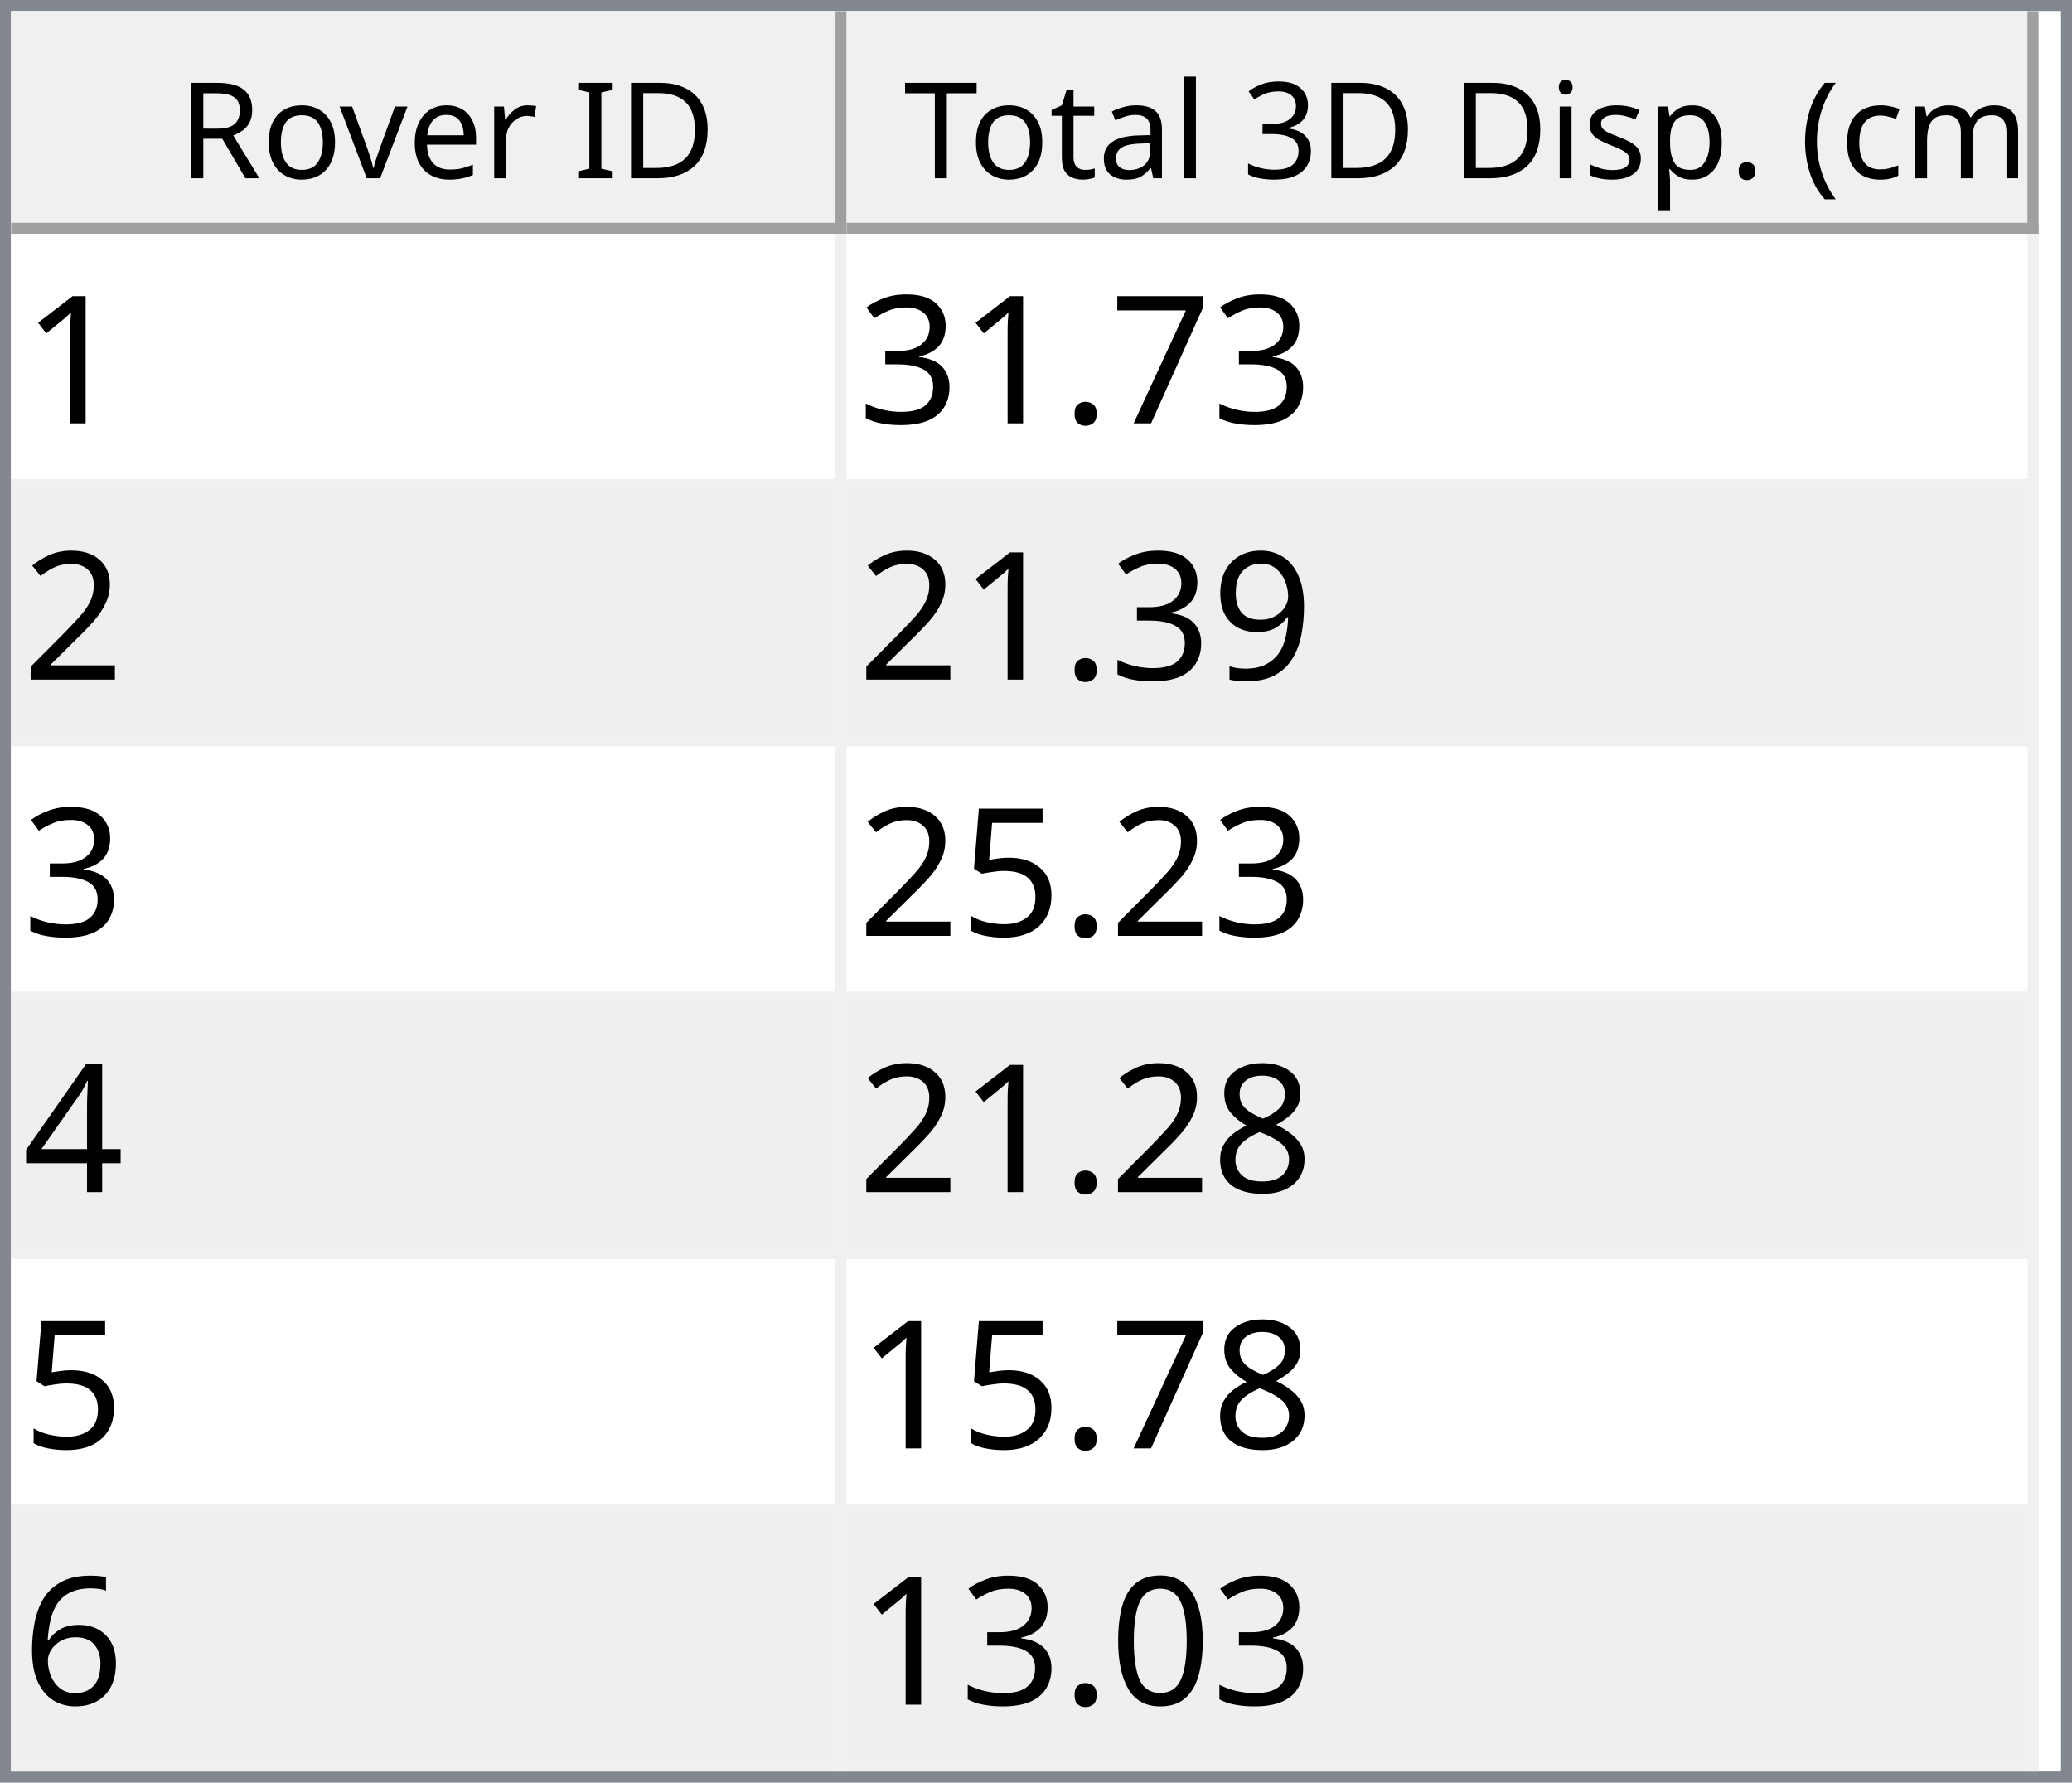
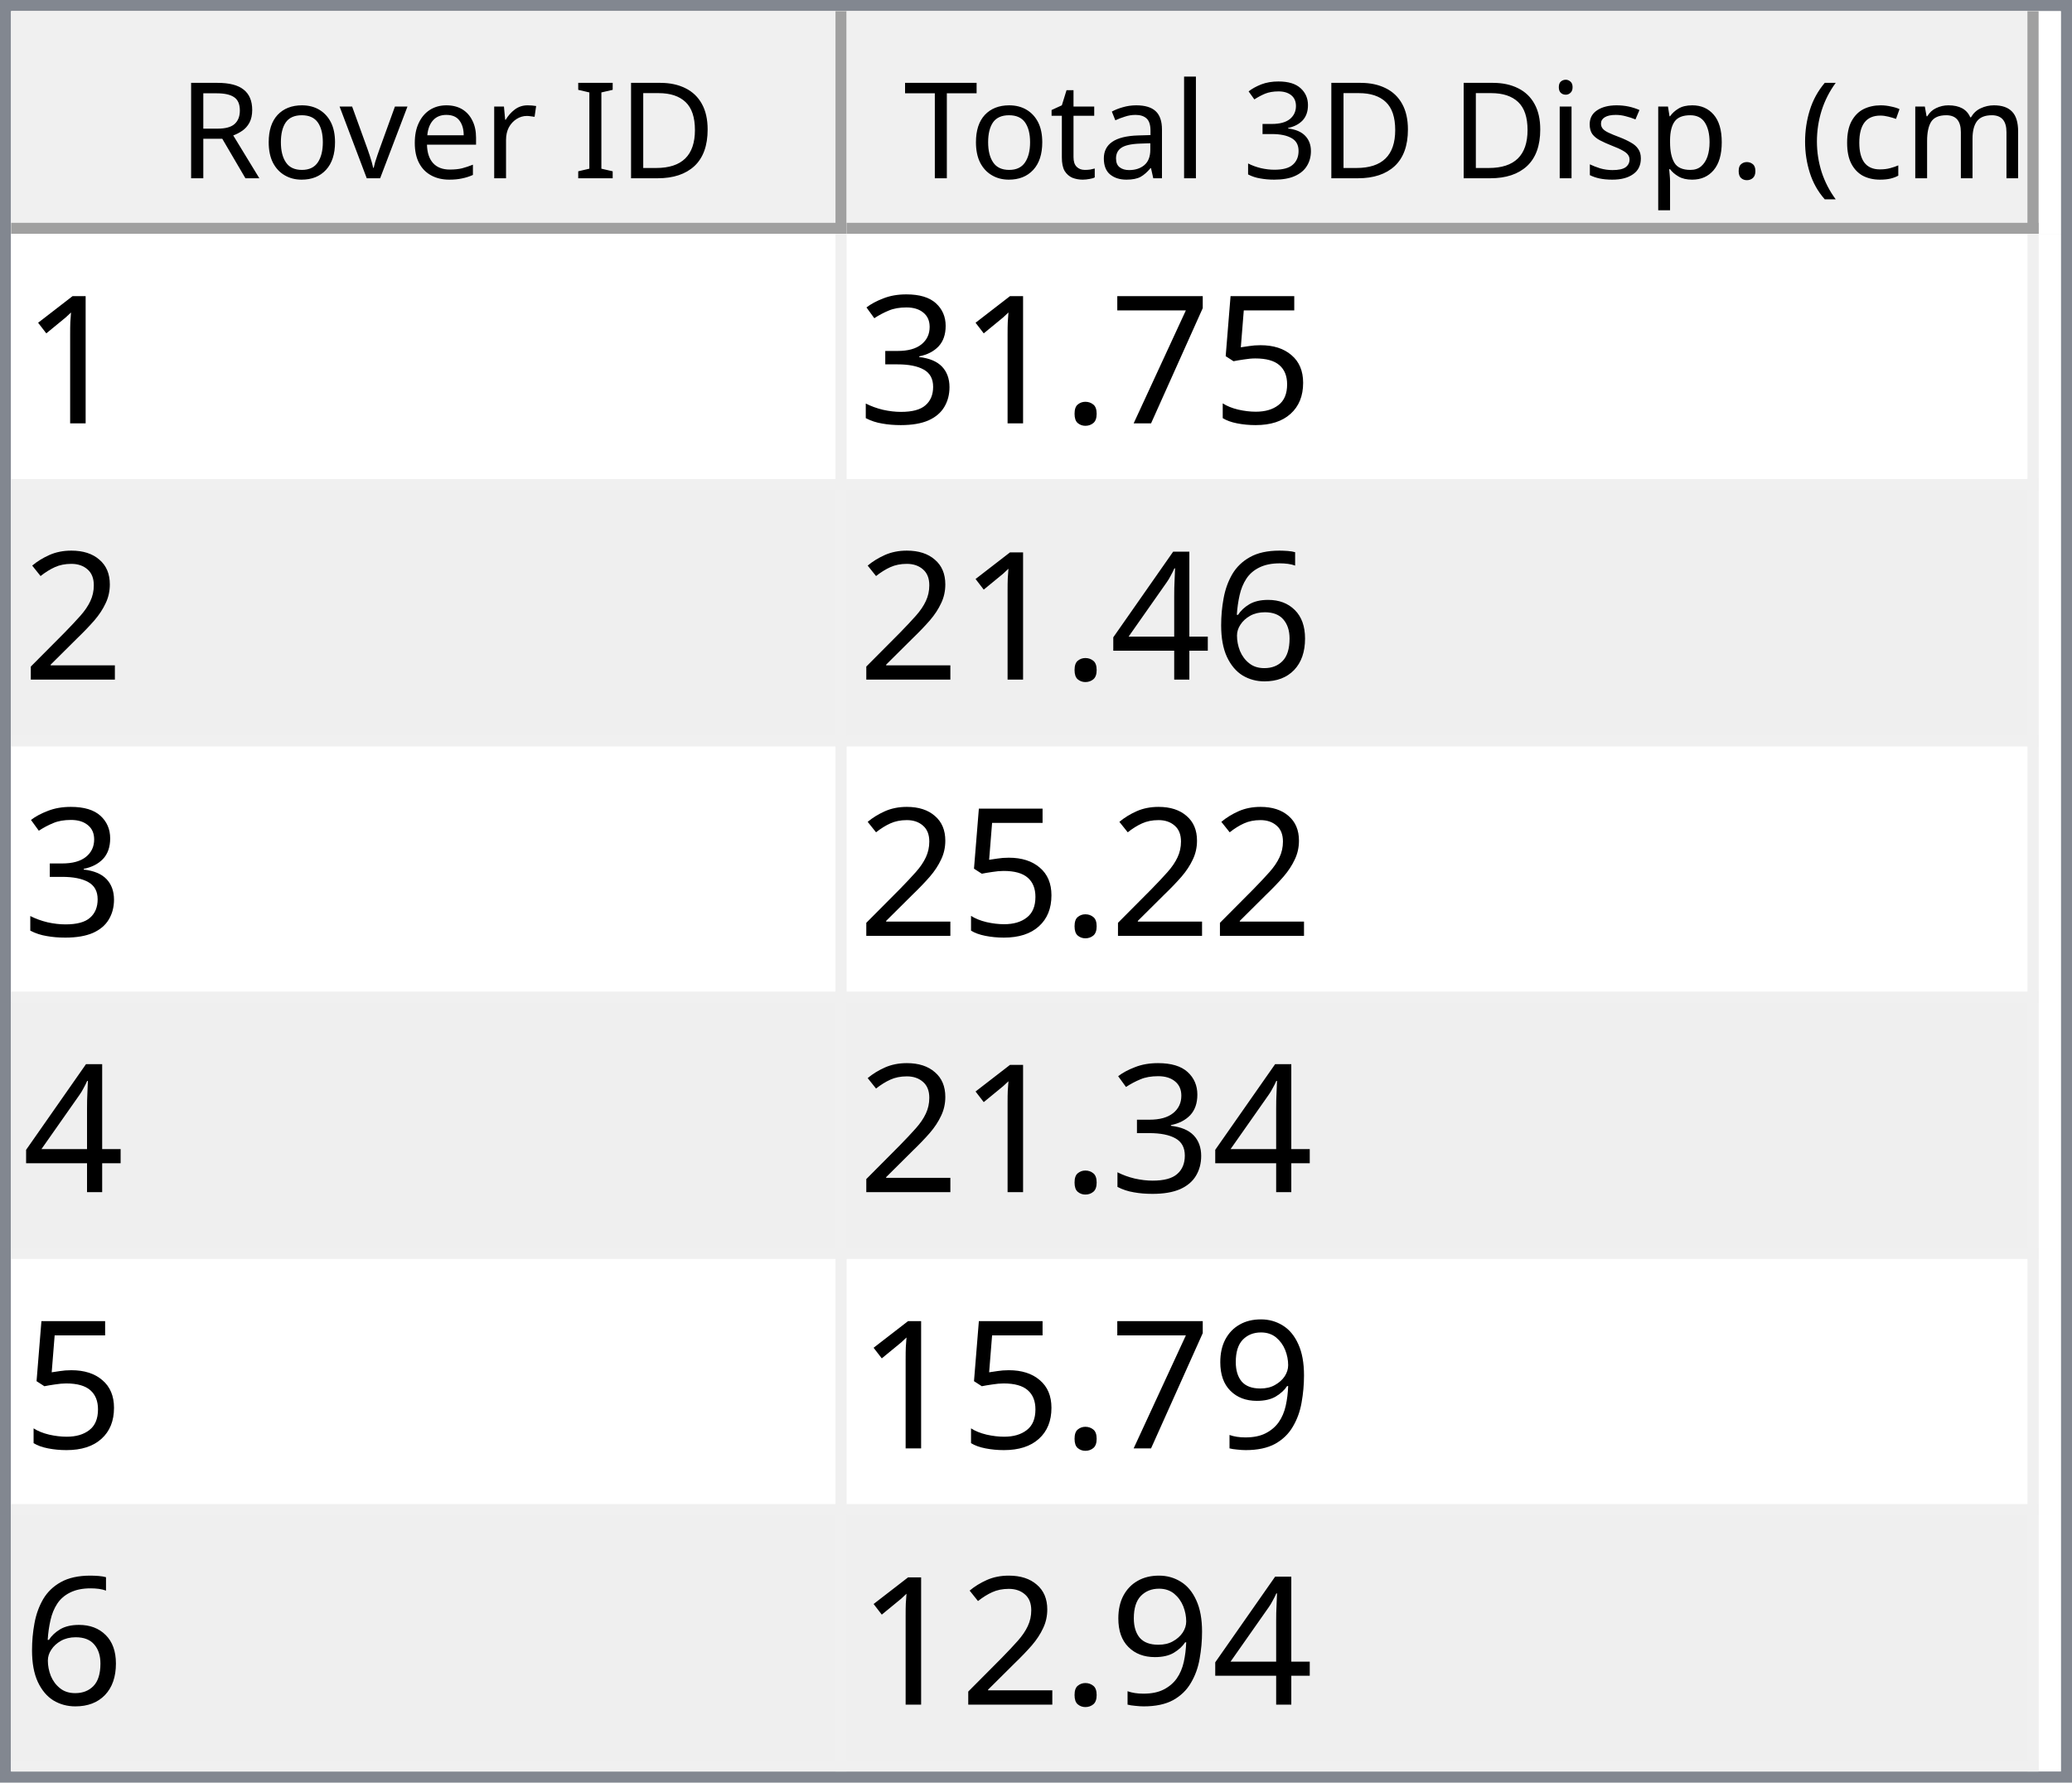
<svg xmlns="http://www.w3.org/2000/svg" style="fill-opacity:1; color-rendering:auto; color-interpolation:auto; text-rendering:auto; stroke:black; stroke-linecap:square; stroke-miterlimit:10; shape-rendering:auto; stroke-opacity:1; fill:black; stroke-dasharray:none; font-weight:normal; stroke-width:1; font-family:'Dialog'; font-style:normal; stroke-linejoin:miter; font-size:12px; stroke-dashoffset:0; image-rendering:auto;" width="186" height="160">
  <defs id="genericDefs" />
  <g>
    <defs id="defs1">
      <clipPath clipPathUnits="userSpaceOnUse" id="clipPath1">
        <path d="M0 0 L186 0 L186 160 L0 160 L0 0 Z" />
      </clipPath>
      <clipPath clipPathUnits="userSpaceOnUse" id="clipPath2">
        <path d="M0 0 L0 160 L186 160 L186 0 Z" />
      </clipPath>
      <clipPath clipPathUnits="userSpaceOnUse" id="clipPath3">
        <path d="M0 0 L0 20 L184 20 L184 0 Z" />
      </clipPath>
      <clipPath clipPathUnits="userSpaceOnUse" id="clipPath4">
        <path d="M0 0 L0 20 L75 20 L75 0 Z" />
      </clipPath>
      <clipPath clipPathUnits="userSpaceOnUse" id="clipPath5">
        <path d="M1 1 L1 19 L74 19 L74 1 Z" />
      </clipPath>
      <clipPath clipPathUnits="userSpaceOnUse" id="clipPath6">
        <path d="M0 0 L0 18 L73 18 L73 0 Z" />
      </clipPath>
      <clipPath clipPathUnits="userSpaceOnUse" id="clipPath7">
        <path d="M-0.5 -0.5 L-0.5 19.5 L74.5 19.5 L74.5 -0.5 Z" />
      </clipPath>
      <clipPath clipPathUnits="userSpaceOnUse" id="clipPath8">
        <path d="M0 0 L0 20 L107 20 L107 0 Z" />
      </clipPath>
      <clipPath clipPathUnits="userSpaceOnUse" id="clipPath9">
        <path d="M1 1 L1 19 L106 19 L106 1 Z" />
      </clipPath>
      <clipPath clipPathUnits="userSpaceOnUse" id="clipPath10">
        <path d="M0 0 L0 18 L105 18 L105 0 Z" />
      </clipPath>
      <clipPath clipPathUnits="userSpaceOnUse" id="clipPath11">
        <path d="M-0.5 -0.5 L-0.5 19.5 L106.5 19.5 L106.5 -0.5 Z" />
      </clipPath>
      <clipPath clipPathUnits="userSpaceOnUse" id="clipPath12">
        <path d="M0 0 L0 138 L184 138 L184 0 Z" />
      </clipPath>
      <clipPath clipPathUnits="userSpaceOnUse" id="clipPath13">
        <path d="M0 0 L0 138 L182 138 L182 0 Z" />
      </clipPath>
      <clipPath clipPathUnits="userSpaceOnUse" id="clipPath14">
        <path d="M-0.5 -0.5 L-0.5 137.5 L181.5 137.5 L181.5 -0.5 Z" />
      </clipPath>
      <clipPath clipPathUnits="userSpaceOnUse" id="clipPath15">
        <path d="M0 0 L0 22 L74 22 L74 0 Z" />
      </clipPath>
      <clipPath clipPathUnits="userSpaceOnUse" id="clipPath16">
        <path d="M0 0 L0 22 L106 22 L106 0 Z" />
      </clipPath>
      <font horiz-adv-x="64.551" id="font1">
        <font-face ascent="107.91" descent="25.098" units-per-em="100" style="font-style:normal; font-family:Segoe UI; font-weight:normal;" />
        <missing-glyph horiz-adv-x="64.551" d="M8.109 0 L8.109 68.266 L56.453 68.266 L56.453 0 L8.109 0 ZM15.328 7.234 L49.219 7.234 L49.219 61.031 L15.328 61.031 L15.328 7.234 Z" />
        <glyph unicode="D" horiz-adv-x="70.117" d="M9.188 0 L9.188 70.016 L28.516 70.016 Q65.531 70.016 65.531 35.891 Q65.531 19.672 55.25 9.836 Q44.969 0 27.734 0 L9.188 0 ZM17.391 62.594 L17.391 7.422 L27.828 7.422 Q41.609 7.422 49.273 14.797 Q56.938 22.172 56.938 35.688 Q56.938 62.594 28.328 62.594 L17.391 62.594 Z" />
        <glyph unicode="I" horiz-adv-x="26.611" d="M17.391 0 L9.188 0 L9.188 70.016 L17.391 70.016 L17.391 0 Z" />
        <glyph unicode=" " horiz-adv-x="27.393" d="" />
        <glyph unicode="r" horiz-adv-x="34.766" d="M34.188 41.891 Q32.078 43.5 28.125 43.5 Q23 43.5 19.555 38.672 Q16.109 33.844 16.109 25.484 L16.109 0 L8.109 0 L8.109 50 L16.109 50 L16.109 39.703 L16.312 39.703 Q18.016 44.969 21.531 47.922 Q25.047 50.875 29.391 50.875 Q32.516 50.875 34.188 50.203 L34.188 41.891 Z" />
        <glyph unicode="e" horiz-adv-x="52.295" d="M48.297 23 L12.984 23 Q13.188 14.656 17.484 10.109 Q21.781 5.562 29.297 5.562 Q37.75 5.562 44.828 11.141 L44.828 3.609 Q38.234 -1.172 27.391 -1.172 Q16.797 -1.172 10.742 5.641 Q4.688 12.453 4.688 24.812 Q4.688 36.469 11.305 43.82 Q17.922 51.172 27.734 51.172 Q37.547 51.172 42.922 44.828 Q48.297 38.484 48.297 27.203 L48.297 23 ZM40.094 29.781 Q40.047 36.719 36.75 40.578 Q33.453 44.438 27.594 44.438 Q21.922 44.438 17.969 40.383 Q14.016 36.328 13.094 29.781 L40.094 29.781 Z" />
        <glyph unicode="v" horiz-adv-x="47.9" d="M47.406 50 L27.484 0 L19.625 0 L0.688 50 L9.469 50 L22.172 13.672 Q23.578 9.672 23.922 6.688 L24.125 6.688 Q24.609 10.453 25.688 13.484 L38.969 50 L47.406 50 Z" />
        <glyph unicode="o" horiz-adv-x="58.594" d="M29 -1.172 Q17.922 -1.172 11.305 5.836 Q4.688 12.844 4.688 24.422 Q4.688 37.016 11.57 44.094 Q18.453 51.172 30.172 51.172 Q41.359 51.172 47.633 44.289 Q53.906 37.406 53.906 25.203 Q53.906 13.234 47.141 6.031 Q40.375 -1.172 29 -1.172 ZM29.594 44.438 Q21.875 44.438 17.383 39.188 Q12.891 33.938 12.891 24.703 Q12.891 15.828 17.43 10.695 Q21.969 5.562 29.594 5.562 Q37.359 5.562 41.531 10.594 Q45.703 15.625 45.703 24.906 Q45.703 34.281 41.531 39.359 Q37.359 44.438 29.594 44.438 Z" />
        <glyph unicode="R" horiz-adv-x="59.814" d="M59.375 0 L49.609 0 L37.891 19.625 Q36.281 22.359 34.766 24.289 Q33.25 26.219 31.664 27.438 Q30.078 28.656 28.25 29.219 Q26.422 29.781 24.125 29.781 L17.391 29.781 L17.391 0 L9.188 0 L9.188 70.016 L30.078 70.016 Q34.672 70.016 38.555 68.867 Q42.438 67.719 45.289 65.375 Q48.141 63.031 49.758 59.547 Q51.375 56.062 51.375 51.375 Q51.375 47.703 50.273 44.656 Q49.172 41.609 47.148 39.211 Q45.125 36.812 42.266 35.133 Q39.406 33.453 35.844 32.516 L35.844 32.328 Q37.594 31.547 38.891 30.547 Q40.188 29.547 41.359 28.18 Q42.531 26.812 43.68 25.078 Q44.828 23.344 46.234 21.047 L59.375 0 ZM17.391 62.594 L17.391 37.203 L28.516 37.203 Q31.594 37.203 34.203 38.133 Q36.812 39.062 38.719 40.797 Q40.625 42.531 41.703 45.047 Q42.781 47.562 42.781 50.688 Q42.781 56.297 39.141 59.445 Q35.5 62.594 28.609 62.594 L17.391 62.594 Z" />
        <glyph unicode=")" horiz-adv-x="30.176" d="M8.297 -15.922 L1.172 -15.922 Q16.406 2.344 16.406 26.812 Q16.406 51.469 1.078 70.016 L8.297 70.016 Q23.531 52.156 23.531 26.703 Q23.531 1.375 8.297 -15.922 Z" />
        <glyph unicode="m" horiz-adv-x="86.133" d="M79.109 0 L71.094 0 L71.094 28.719 Q71.094 37.016 68.531 40.727 Q65.969 44.438 59.906 44.438 Q54.781 44.438 51.195 39.75 Q47.609 35.062 47.609 28.516 L47.609 0 L39.594 0 L39.594 29.688 Q39.594 44.438 28.219 44.438 Q22.953 44.438 19.531 40.016 Q16.109 35.594 16.109 28.516 L16.109 0 L8.109 0 L8.109 50 L16.109 50 L16.109 42.094 L16.312 42.094 Q21.625 51.172 31.844 51.172 Q36.969 51.172 40.773 48.312 Q44.578 45.453 46 40.828 Q51.562 51.172 62.594 51.172 Q79.109 51.172 79.109 30.812 L79.109 0 Z" />
        <glyph unicode="c" horiz-adv-x="46.191" d="M42.188 2.297 Q36.422 -1.172 28.516 -1.172 Q17.828 -1.172 11.258 5.789 Q4.688 12.75 4.688 23.828 Q4.688 36.188 11.766 43.68 Q18.844 51.172 30.672 51.172 Q37.25 51.172 42.281 48.734 L42.281 40.531 Q36.719 44.438 30.375 44.438 Q22.703 44.438 17.797 38.945 Q12.891 33.453 12.891 24.516 Q12.891 15.719 17.508 10.641 Q22.125 5.562 29.891 5.562 Q36.422 5.562 42.188 9.906 L42.188 2.297 Z" />
        <glyph unicode="(" horiz-adv-x="30.176" d="M29.109 -15.922 L21.969 -15.922 Q6.844 1.375 6.844 26.703 Q6.844 52.156 21.969 70.016 L29.203 70.016 Q13.875 51.469 13.875 26.812 Q13.875 2.344 29.109 -15.922 Z" />
        <glyph unicode="." horiz-adv-x="21.68" d="M10.891 -1.078 Q8.641 -1.078 7.055 0.539 Q5.469 2.156 5.469 4.391 Q5.469 6.641 7.055 8.273 Q8.641 9.906 10.891 9.906 Q13.188 9.906 14.797 8.273 Q16.406 6.641 16.406 4.391 Q16.406 2.156 14.797 0.539 Q13.188 -1.078 10.891 -1.078 Z" />
        <glyph unicode="p" horiz-adv-x="58.789" d="M16.312 7.234 L16.109 7.234 L16.109 -23 L8.109 -23 L8.109 50 L16.109 50 L16.109 41.219 L16.312 41.219 Q22.219 51.172 33.594 51.172 Q43.266 51.172 48.688 44.461 Q54.109 37.75 54.109 26.469 Q54.109 13.922 48 6.375 Q41.891 -1.172 31.297 -1.172 Q21.578 -1.172 16.312 7.234 ZM16.109 27.391 L16.109 20.406 Q16.109 14.203 20.141 9.883 Q24.172 5.562 30.375 5.562 Q37.641 5.562 41.773 11.133 Q45.906 16.703 45.906 26.609 Q45.906 34.969 42.047 39.703 Q38.188 44.438 31.594 44.438 Q24.609 44.438 20.359 39.578 Q16.109 34.719 16.109 27.391 Z" />
        <glyph unicode="s" horiz-adv-x="42.432" d="M5.078 1.812 L5.078 10.406 Q11.625 5.562 19.484 5.562 Q30.031 5.562 30.031 12.594 Q30.031 14.594 29.125 15.992 Q28.219 17.391 26.68 18.461 Q25.141 19.531 23.07 20.383 Q21 21.234 18.609 22.172 Q15.281 23.484 12.766 24.828 Q10.25 26.172 8.57 27.859 Q6.891 29.547 6.031 31.695 Q5.172 33.844 5.172 36.719 Q5.172 40.234 6.789 42.945 Q8.406 45.656 11.086 47.484 Q13.766 49.312 17.211 50.242 Q20.656 51.172 24.312 51.172 Q30.812 51.172 35.938 48.922 L35.938 40.828 Q30.422 44.438 23.25 44.438 Q21 44.438 19.195 43.922 Q17.391 43.406 16.094 42.477 Q14.797 41.547 14.086 40.258 Q13.375 38.969 13.375 37.406 Q13.375 35.453 14.086 34.133 Q14.797 32.812 16.164 31.789 Q17.531 30.766 19.484 29.938 Q21.438 29.109 23.922 28.125 Q27.25 26.859 29.883 25.516 Q32.516 24.172 34.375 22.484 Q36.234 20.797 37.234 18.602 Q38.234 16.406 38.234 13.375 Q38.234 9.672 36.602 6.938 Q34.969 4.203 32.234 2.398 Q29.5 0.594 25.93 -0.289 Q22.359 -1.172 18.453 -1.172 Q10.75 -1.172 5.078 1.812 Z" />
        <glyph unicode="i" horiz-adv-x="24.219" d="M12.203 62.703 Q10.062 62.703 8.547 64.164 Q7.031 65.625 7.031 67.875 Q7.031 70.125 8.547 71.609 Q10.062 73.094 12.203 73.094 Q14.406 73.094 15.945 71.609 Q17.484 70.125 17.484 67.875 Q17.484 65.719 15.945 64.211 Q14.406 62.703 12.203 62.703 ZM16.109 0 L8.109 0 L8.109 50 L16.109 50 L16.109 0 Z" />
        <glyph unicode="3" horiz-adv-x="53.906" d="M46.531 19.828 Q46.531 15.094 44.75 11.211 Q42.969 7.328 39.719 4.57 Q36.469 1.812 31.93 0.297 Q27.391 -1.219 21.922 -1.219 Q11.922 -1.219 6 2.594 L6 11.188 Q13.094 5.609 22.219 5.609 Q25.875 5.609 28.828 6.539 Q31.781 7.469 33.906 9.227 Q36.031 10.984 37.18 13.477 Q38.328 15.969 38.328 19.094 Q38.328 32.812 18.797 32.812 L12.984 32.812 L12.984 39.594 L18.5 39.594 Q35.797 39.594 35.797 52.484 Q35.797 64.406 22.609 64.406 Q15.188 64.406 8.688 59.422 L8.688 67.188 Q15.375 71.188 24.609 71.188 Q29 71.188 32.57 69.969 Q36.141 68.75 38.68 66.555 Q41.219 64.359 42.609 61.281 Q44 58.203 44 54.5 Q44 40.672 30.031 36.719 L30.031 36.531 Q33.594 36.141 36.625 34.797 Q39.656 33.453 41.852 31.305 Q44.047 29.156 45.289 26.25 Q46.531 23.344 46.531 19.828 Z" />
        <glyph unicode="l" horiz-adv-x="24.219" d="M16.109 0 L8.109 0 L8.109 74.031 L16.109 74.031 L16.109 0 Z" />
        <glyph unicode="a" horiz-adv-x="50.879" d="M43.891 0 L35.891 0 L35.891 7.812 L35.688 7.812 Q30.469 -1.172 20.312 -1.172 Q12.844 -1.172 8.617 2.781 Q4.391 6.734 4.391 13.281 Q4.391 27.297 20.906 29.594 L35.891 31.688 Q35.891 44.438 25.594 44.438 Q16.547 44.438 9.281 38.281 L9.281 46.484 Q16.656 51.172 26.266 51.172 Q43.891 51.172 43.891 32.516 L43.891 0 ZM35.891 25.297 L23.828 23.641 Q18.266 22.859 15.43 20.875 Q12.594 18.891 12.594 13.875 Q12.594 10.203 15.211 7.883 Q17.828 5.562 22.172 5.562 Q28.125 5.562 32.008 9.742 Q35.891 13.922 35.891 20.312 L35.891 25.297 Z" />
        <glyph unicode="t" horiz-adv-x="33.887" d="M31.297 0.484 Q28.469 -1.078 23.828 -1.078 Q10.688 -1.078 10.688 13.578 L10.688 43.172 L2.094 43.172 L2.094 50 L10.688 50 L10.688 62.203 L18.703 64.797 L18.703 50 L31.297 50 L31.297 43.172 L18.703 43.172 L18.703 14.984 Q18.703 9.969 20.414 7.82 Q22.125 5.672 26.078 5.672 Q29.109 5.672 31.297 7.328 L31.297 0.484 Z" />
        <glyph unicode="T" horiz-adv-x="52.393" d="M50.594 62.594 L30.375 62.594 L30.375 0 L22.172 0 L22.172 62.594 L2 62.594 L2 70.016 L50.594 70.016 L50.594 62.594 Z" />
      </font>
      <font horiz-adv-x="75.0" id="font2">
        <font-face ascent="100.537" descent="21.973" units-per-em="100" style="font-style:normal; font-family:sans-serif; font-weight:normal;" />
        <missing-glyph horiz-adv-x="75.0" d="M12.5 0 L12.5 62.5 L62.5 62.5 L62.5 0 L12.5 0 ZM14.062 1.562 L60.938 1.562 L60.938 60.938 L14.062 60.938 L14.062 1.562 Z" />
        <glyph unicode="1" horiz-adv-x="55.615" d="M37.25 0 L28.469 0 L28.469 56 Q25.297 52.984 20.141 49.953 Q14.984 46.922 10.891 45.406 L10.891 53.906 Q18.266 57.375 23.781 62.305 Q29.297 67.234 31.594 71.875 L37.25 71.875 L37.25 0 Z" />
+         <glyph unicode="5" horiz-adv-x="55.615" d="M4.156 18.75 L13.375 19.531 Q14.406 12.797 18.141 9.398 Q21.875 6 27.156 6 Q33.5 6 37.891 10.789 Q42.281 15.578 42.281 23.484 Q42.281 31 38.062 35.352 Q33.844 39.703 27 39.703 Q22.75 39.703 19.336 37.773 Q15.922 35.844 13.969 32.766 L5.719 33.844 L12.641 70.609 L48.25 70.609 L48.25 62.203 L19.672 62.203 L15.828 42.969 Q22.266 47.469 29.344 47.469 Q38.719 47.469 45.164 40.969 Q51.609 34.469 51.609 24.266 Q51.609 14.547 45.953 7.469 Q39.062 -1.219 27.156 -1.219 Q17.391 -1.219 11.211 4.25 Q5.031 9.719 4.156 18.75 Z" />
        <glyph unicode="7" horiz-adv-x="55.615" d="M4.734 62.203 L4.734 70.656 L51.078 70.656 L51.078 63.812 Q44.234 56.547 37.523 44.484 Q30.812 32.422 27.156 19.672 Q24.516 10.688 23.781 0 L14.75 0 Q14.891 8.453 18.062 20.414 Q21.234 32.375 27.172 43.484 Q33.109 54.594 39.797 62.203 L4.734 62.203 Z" />
        <glyph unicode="." horiz-adv-x="27.783" d="M9.078 0 L9.078 10.016 L19.094 10.016 L19.094 0 L9.078 0 Z" />
        <glyph unicode="3" horiz-adv-x="55.615" d="M4.203 18.891 L12.984 20.062 Q14.5 12.594 18.141 9.297 Q21.781 6 27 6 Q33.203 6 37.477 10.297 Q41.75 14.594 41.75 20.953 Q41.75 27 37.797 30.93 Q33.844 34.859 27.734 34.859 Q25.25 34.859 21.531 33.891 L22.516 41.609 Q23.391 41.5 23.922 41.5 Q29.547 41.5 34.039 44.43 Q38.531 47.359 38.531 53.469 Q38.531 58.297 35.258 61.477 Q31.984 64.656 26.812 64.656 Q21.688 64.656 18.266 61.43 Q14.844 58.203 13.875 51.766 L5.078 53.328 Q6.688 62.156 12.398 67.016 Q18.109 71.875 26.609 71.875 Q32.469 71.875 37.398 69.359 Q42.328 66.844 44.945 62.5 Q47.562 58.156 47.562 53.266 Q47.562 48.641 45.07 44.828 Q42.578 41.016 37.703 38.766 Q44.047 37.312 47.562 32.695 Q51.078 28.078 51.078 21.141 Q51.078 11.766 44.242 5.25 Q37.406 -1.266 26.953 -1.266 Q17.531 -1.266 11.305 4.352 Q5.078 9.969 4.203 18.891 Z" />
        <glyph unicode="2" horiz-adv-x="55.615" d="M50.344 8.453 L50.344 0 L3.031 0 Q2.938 3.172 4.047 6.109 Q5.859 10.938 9.836 15.625 Q13.812 20.312 21.344 26.469 Q33.016 36.031 37.117 41.625 Q41.219 47.219 41.219 52.203 Q41.219 57.422 37.477 61.008 Q33.734 64.594 27.734 64.594 Q21.391 64.594 17.578 60.789 Q13.766 56.984 13.719 50.25 L4.688 51.172 Q5.609 61.281 11.664 66.578 Q17.719 71.875 27.938 71.875 Q38.234 71.875 44.242 66.164 Q50.25 60.453 50.25 52 Q50.25 47.703 48.492 43.555 Q46.734 39.406 42.656 34.812 Q38.578 30.219 29.109 22.219 Q21.188 15.578 18.945 13.211 Q16.703 10.844 15.234 8.453 L50.344 8.453 Z" />
+         <glyph unicode="6" horiz-adv-x="55.615" d="M49.75 54.047 L41.016 53.375 Q39.844 58.547 37.703 60.891 Q34.125 64.656 28.906 64.656 Q24.703 64.656 21.531 62.312 Q17.391 59.281 14.992 53.469 Q12.594 47.656 12.5 36.922 Q15.672 41.75 20.266 44.094 Q24.859 46.438 29.891 46.438 Q38.672 46.438 44.852 39.969 Q51.031 33.5 51.031 23.25 Q51.031 16.5 48.125 10.719 Q45.219 4.938 40.141 1.859 Q35.062 -1.219 28.609 -1.219 Q17.625 -1.219 10.695 6.859 Q3.766 14.938 3.766 33.5 Q3.766 54.25 11.422 63.672 Q18.109 71.875 29.438 71.875 Q37.891 71.875 43.289 67.141 Q48.688 62.406 49.75 54.047 ZM13.875 23.188 Q13.875 18.656 15.797 14.508 Q17.719 10.359 21.188 8.18 Q24.656 6 28.469 6 Q34.031 6 38.039 10.492 Q42.047 14.984 42.047 22.703 Q42.047 30.125 38.086 34.398 Q34.125 38.672 28.125 38.672 Q22.172 38.672 18.023 34.398 Q13.875 30.125 13.875 23.188 Z" />
+         <glyph unicode="4" horiz-adv-x="55.615" d="M32.328 0 L32.328 17.141 L1.266 17.141 L1.266 25.203 L33.938 71.578 L41.109 71.578 L41.109 25.203 L50.781 25.203 L50.781 17.141 L41.109 17.141 L41.109 0 L32.328 0 ZM32.328 25.203 L32.328 57.469 L9.906 25.203 L32.328 25.203 Z" />
        <glyph unicode="9" horiz-adv-x="55.615" d="M5.469 16.547 L13.922 17.328 Q14.984 11.375 18.016 8.688 Q21.047 6 25.781 6 Q29.828 6 32.883 7.859 Q35.938 9.719 37.891 12.82 Q39.844 15.922 41.164 21.195 Q42.484 26.469 42.484 31.938 Q42.484 32.516 42.438 33.688 Q39.797 29.5 35.234 26.883 Q30.672 24.266 25.344 24.266 Q16.453 24.266 10.305 30.711 Q4.156 37.156 4.156 47.703 Q4.156 58.594 10.578 65.234 Q17 71.875 26.656 71.875 Q33.641 71.875 39.43 68.117 Q45.219 64.359 48.219 57.398 Q51.219 50.438 51.219 37.25 Q51.219 23.531 48.242 15.406 Q45.266 7.281 39.383 3.031 Q33.5 -1.219 25.594 -1.219 Q17.188 -1.219 11.867 3.445 Q6.547 8.109 5.469 16.547 ZM41.453 48.141 Q41.453 55.719 37.43 60.156 Q33.406 64.594 27.734 64.594 Q21.875 64.594 17.531 59.812 Q13.188 55.031 13.188 47.406 Q13.188 40.578 17.312 36.305 Q21.438 32.031 27.484 32.031 Q33.594 32.031 37.523 36.305 Q41.453 40.578 41.453 48.141 Z" />
-         <glyph unicode="5" horiz-adv-x="55.615" d="M4.156 18.75 L13.375 19.531 Q14.406 12.797 18.141 9.398 Q21.875 6 27.156 6 Q33.5 6 37.891 10.789 Q42.281 15.578 42.281 23.484 Q42.281 31 38.062 35.352 Q33.844 39.703 27 39.703 Q22.75 39.703 19.336 37.773 Q15.922 35.844 13.969 32.766 L5.719 33.844 L12.641 70.609 L48.25 70.609 L48.25 62.203 L19.672 62.203 L15.828 42.969 Q22.266 47.469 29.344 47.469 Q38.719 47.469 45.164 40.969 Q51.609 34.469 51.609 24.266 Q51.609 14.547 45.953 7.469 Q39.062 -1.219 27.156 -1.219 Q17.391 -1.219 11.211 4.25 Q5.031 9.719 4.156 18.75 Z" />
-         <glyph unicode="4" horiz-adv-x="55.615" d="M32.328 0 L32.328 17.141 L1.266 17.141 L1.266 25.203 L33.938 71.578 L41.109 71.578 L41.109 25.203 L50.781 25.203 L50.781 17.141 L41.109 17.141 L41.109 0 L32.328 0 ZM32.328 25.203 L32.328 57.469 L9.906 25.203 L32.328 25.203 Z" />
-         <glyph unicode="8" horiz-adv-x="55.615" d="M17.672 38.812 Q12.203 40.828 9.57 44.539 Q6.938 48.25 6.938 53.422 Q6.938 61.234 12.555 66.555 Q18.172 71.875 27.484 71.875 Q36.859 71.875 42.578 66.43 Q48.297 60.984 48.297 53.172 Q48.297 48.188 45.68 44.508 Q43.062 40.828 37.75 38.812 Q44.344 36.672 47.781 31.883 Q51.219 27.094 51.219 20.453 Q51.219 11.281 44.727 5.031 Q38.234 -1.219 27.641 -1.219 Q17.047 -1.219 10.547 5.055 Q4.047 11.328 4.047 20.703 Q4.047 27.688 7.594 32.398 Q11.141 37.109 17.672 38.812 ZM15.922 53.719 Q15.922 48.641 19.195 45.414 Q22.469 42.188 27.688 42.188 Q32.766 42.188 36.016 45.383 Q39.266 48.578 39.266 53.219 Q39.266 58.062 35.914 61.359 Q32.562 64.656 27.594 64.656 Q22.562 64.656 19.242 61.43 Q15.922 58.203 15.922 53.719 ZM13.094 20.656 Q13.094 16.891 14.875 13.375 Q16.656 9.859 20.172 7.93 Q23.688 6 27.734 6 Q34.031 6 38.133 10.055 Q42.234 14.109 42.234 20.359 Q42.234 26.703 38.016 30.859 Q33.797 35.016 27.438 35.016 Q21.234 35.016 17.164 30.914 Q13.094 26.812 13.094 20.656 Z" />
-         <glyph unicode="6" horiz-adv-x="55.615" d="M49.75 54.047 L41.016 53.375 Q39.844 58.547 37.703 60.891 Q34.125 64.656 28.906 64.656 Q24.703 64.656 21.531 62.312 Q17.391 59.281 14.992 53.469 Q12.594 47.656 12.5 36.922 Q15.672 41.75 20.266 44.094 Q24.859 46.438 29.891 46.438 Q38.672 46.438 44.852 39.969 Q51.031 33.5 51.031 23.25 Q51.031 16.5 48.125 10.719 Q45.219 4.938 40.141 1.859 Q35.062 -1.219 28.609 -1.219 Q17.625 -1.219 10.695 6.859 Q3.766 14.938 3.766 33.5 Q3.766 54.25 11.422 63.672 Q18.109 71.875 29.438 71.875 Q37.891 71.875 43.289 67.141 Q48.688 62.406 49.75 54.047 ZM13.875 23.188 Q13.875 18.656 15.797 14.508 Q17.719 10.359 21.188 8.18 Q24.656 6 28.469 6 Q34.031 6 38.039 10.492 Q42.047 14.984 42.047 22.703 Q42.047 30.125 38.086 34.398 Q34.125 38.672 28.125 38.672 Q22.172 38.672 18.023 34.398 Q13.875 30.125 13.875 23.188 Z" />
-         <glyph unicode="0" horiz-adv-x="55.615" d="M4.156 35.297 Q4.156 48 6.766 55.742 Q9.375 63.484 14.523 67.68 Q19.672 71.875 27.484 71.875 Q33.25 71.875 37.594 69.555 Q41.938 67.234 44.773 62.867 Q47.609 58.5 49.219 52.227 Q50.828 45.953 50.828 35.297 Q50.828 22.703 48.242 14.969 Q45.656 7.234 40.508 3.008 Q35.359 -1.219 27.484 -1.219 Q17.141 -1.219 11.234 6.203 Q4.156 15.141 4.156 35.297 ZM13.188 35.297 Q13.188 17.672 17.312 11.836 Q21.438 6 27.484 6 Q33.547 6 37.672 11.859 Q41.797 17.719 41.797 35.297 Q41.797 52.984 37.672 58.789 Q33.547 64.594 27.391 64.594 Q21.344 64.594 17.719 59.469 Q13.188 52.938 13.188 35.297 Z" />
      </font>
    </defs>
    <g style="fill:white; stroke:white;">
      <rect x="0" y="0" width="186" style="clip-path:url(#clipPath1); stroke:none;" height="160" />
    </g>
    <g style="fill:white; text-rendering:optimizeSpeed; color-rendering:optimizeSpeed; image-rendering:optimizeSpeed; shape-rendering:crispEdges; stroke:white; color-interpolation:sRGB;">
      <rect x="0" width="186" height="160" y="0" style="stroke:none;" />
      <path style="stroke:none;" d="M0 160 L186 160 L186 0 L0 0 Z" />
    </g>
    <g style="fill:rgb(240,240,240); font-family:'Segoe UI'; stroke:rgb(240,240,240);">
      <rect x="0" y="0" width="186" style="clip-path:url(#clipPath2); stroke:none;" height="160" />
    </g>
    <g style="fill:rgb(130,135,144); font-family:'Segoe UI'; stroke:rgb(130,135,144);">
      <path d="M0 0 L186 0 L186 160 L0 160 L0 0 ZM1 1 L185 1 L185 159 L1 159 L1 1 Z" style="fill-rule:evenodd; clip-path:url(#clipPath2); stroke:none;" />
    </g>
    <g style="fill:white; font-family:'Segoe UI'; stroke:white;" transform="translate(1,1)">
      <rect x="0" y="0" width="184" style="clip-path:url(#clipPath3); stroke:none;" height="20" />
    </g>
    <g style="fill:rgb(240,240,240); font-family:'Segoe UI'; stroke:rgb(240,240,240);" transform="translate(1,1)">
      <rect x="0" y="0" width="75" style="clip-path:url(#clipPath4); stroke:none;" height="20" />
    </g>
    <g style="font-family:'Segoe UI';" transform="translate(2,2)">
      <text x="14" xml:space="preserve" y="14" style="clip-path:url(#clipPath6); stroke:none;">Rover ID</text>
    </g>
    <g style="fill:rgb(160,160,160); font-family:'Segoe UI'; stroke:rgb(160,160,160); stroke-linejoin:bevel;" transform="translate(1.5,1.5)">
      <line x1="74" x2="74" y1="0" style="fill:none; clip-path:url(#clipPath7);" y2="19" />
    </g>
    <g style="fill:rgb(160,160,160); font-family:'Segoe UI'; stroke:rgb(160,160,160); stroke-linejoin:bevel;" transform="matrix(1,0,0,1,1,1) translate(0.5,0.5)">
      <line x1="0" x2="74" y1="19" style="fill:none; clip-path:url(#clipPath7);" y2="19" />
    </g>
    <g style="fill:rgb(240,240,240); font-family:'Segoe UI'; stroke:rgb(240,240,240);" transform="translate(76,1)">
      <rect x="0" y="0" width="107" style="clip-path:url(#clipPath8); stroke:none;" height="20" />
    </g>
    <g style="font-family:'Segoe UI';" transform="translate(77,2)">
      <text x="1" xml:space="preserve" y="14" style="clip-path:url(#clipPath10); stroke:none;"> Total 3D Disp. (cm)</text>
    </g>
    <g style="fill:rgb(160,160,160); font-family:'Segoe UI'; stroke:rgb(160,160,160); stroke-linejoin:bevel;" transform="translate(76.5,1.5)">
      <line x1="106" x2="106" y1="0" style="fill:none; clip-path:url(#clipPath11);" y2="19" />
    </g>
    <g style="fill:rgb(160,160,160); font-family:'Segoe UI'; stroke:rgb(160,160,160); stroke-linejoin:bevel;" transform="matrix(1,0,0,1,76,1) translate(0.5,0.5)">
      <line x1="0" x2="106" y1="19" style="fill:none; clip-path:url(#clipPath11);" y2="19" />
    </g>
    <g style="fill:white; font-family:'Segoe UI'; stroke:white;" transform="translate(1,21)">
      <rect x="0" y="0" width="184" style="clip-path:url(#clipPath12); stroke:none;" height="138" />
    </g>
    <g style="fill:rgb(240,240,240); font-size:16px; font-family:sans-serif; stroke:rgb(240,240,240);" transform="translate(1,21)">
      <rect x="0" y="0" width="182" style="clip-path:url(#clipPath13); stroke:none;" height="138" />
      <line transform="translate(0.5,0.5)" x1="0" x2="181" y1="22" style="clip-path:url(#clipPath14); fill:none; stroke-linejoin:bevel;" y2="22" />
    </g>
    <g transform="matrix(1,0,0,1,1,21) translate(0.5,0.5)" style="fill:rgb(240,240,240); font-size:16px; font-family:sans-serif; stroke:rgb(240,240,240); stroke-linejoin:bevel;">
      <line x1="0" x2="181" y1="45" style="fill:none; clip-path:url(#clipPath14);" y2="45" />
    </g>
    <g transform="matrix(1,0,0,1,1,21) translate(0.5,0.5)" style="fill:rgb(240,240,240); font-size:16px; font-family:sans-serif; stroke:rgb(240,240,240); stroke-linejoin:bevel;">
      <line x1="0" x2="181" y1="68" style="fill:none; clip-path:url(#clipPath14);" y2="68" />
    </g>
    <g transform="matrix(1,0,0,1,1,21) translate(0.5,0.5)" style="fill:rgb(240,240,240); font-size:16px; font-family:sans-serif; stroke:rgb(240,240,240); stroke-linejoin:bevel;">
      <line x1="0" x2="181" y1="91" style="fill:none; clip-path:url(#clipPath14);" y2="91" />
    </g>
    <g transform="matrix(1,0,0,1,1,21) translate(0.5,0.5)" style="fill:rgb(240,240,240); font-size:16px; font-family:sans-serif; stroke:rgb(240,240,240); stroke-linejoin:bevel;">
      <line x1="0" x2="181" y1="114" style="fill:none; clip-path:url(#clipPath14);" y2="114" />
    </g>
    <g transform="matrix(1,0,0,1,1,21) translate(0.5,0.5)" style="fill:rgb(240,240,240); font-size:16px; font-family:sans-serif; stroke:rgb(240,240,240); stroke-linejoin:bevel;">
      <line x1="0" x2="181" y1="137" style="fill:none; clip-path:url(#clipPath14);" y2="137" />
    </g>
    <g transform="matrix(1,0,0,1,1,21) translate(0.5,0.5)" style="fill:rgb(240,240,240); font-size:16px; font-family:sans-serif; stroke:rgb(240,240,240); stroke-linejoin:bevel;">
      <line x1="74" x2="74" y1="0" style="fill:none; clip-path:url(#clipPath14);" y2="137" />
    </g>
    <g transform="matrix(1,0,0,1,1,21) translate(0.5,0.5)" style="fill:rgb(240,240,240); font-size:16px; font-family:sans-serif; stroke:rgb(240,240,240); stroke-linejoin:bevel;">
      <line x1="181" x2="181" y1="0" style="fill:none; clip-path:url(#clipPath14);" y2="137" />
    </g>
    <g style="fill:white; font-size:16px; font-family:sans-serif; stroke:white;" transform="matrix(1,0,0,1,1,21)">
      <rect x="0" y="0" width="74" style="clip-path:url(#clipPath15); stroke:none;" height="22" />
      <text x="1" y="17" style="fill:black; clip-path:url(#clipPath15); stroke:none;" xml:space="preserve">1</text>
    </g>
    <g style="fill:white; font-size:16px; font-family:sans-serif; stroke:white;" transform="matrix(1,0,0,1,1,21) translate(75,0)">
      <rect x="0" y="0" width="106" style="clip-path:url(#clipPath16); stroke:none;" height="22" />
-       <text x="1" y="17" style="fill:black; clip-path:url(#clipPath16); stroke:none;" xml:space="preserve">31.73</text>
+       <text x="1" y="17" style="fill:black; clip-path:url(#clipPath16); stroke:none;" xml:space="preserve">31.75</text>
    </g>
    <g style="fill:rgb(239,239,239); font-size:16px; font-family:sans-serif; stroke:rgb(239,239,239);" transform="matrix(1,0,0,1,1,21) translate(0,23)">
      <rect x="0" y="0" width="74" style="clip-path:url(#clipPath15); stroke:none;" height="22" />
      <text x="1" y="17" style="fill:black; clip-path:url(#clipPath15); stroke:none;" xml:space="preserve">2</text>
    </g>
    <g style="fill:rgb(239,239,239); font-size:16px; font-family:sans-serif; stroke:rgb(239,239,239);" transform="matrix(1,0,0,1,1,21) translate(75,23)">
      <rect x="0" y="0" width="106" style="clip-path:url(#clipPath16); stroke:none;" height="22" />
-       <text x="1" y="17" style="fill:black; clip-path:url(#clipPath16); stroke:none;" xml:space="preserve">21.39</text>
+       <text x="1" y="17" style="fill:black; clip-path:url(#clipPath16); stroke:none;" xml:space="preserve">21.46</text>
    </g>
    <g style="fill:white; font-size:16px; font-family:sans-serif; stroke:white;" transform="matrix(1,0,0,1,1,21) translate(0,46)">
      <rect x="0" y="0" width="74" style="clip-path:url(#clipPath15); stroke:none;" height="22" />
      <text x="1" y="17" style="fill:black; clip-path:url(#clipPath15); stroke:none;" xml:space="preserve">3</text>
    </g>
    <g style="fill:white; font-size:16px; font-family:sans-serif; stroke:white;" transform="matrix(1,0,0,1,1,21) translate(75,46)">
      <rect x="0" y="0" width="106" style="clip-path:url(#clipPath16); stroke:none;" height="22" />
-       <text x="1" y="17" style="fill:black; clip-path:url(#clipPath16); stroke:none;" xml:space="preserve">25.23</text>
+       <text x="1" y="17" style="fill:black; clip-path:url(#clipPath16); stroke:none;" xml:space="preserve">25.22</text>
    </g>
    <g style="fill:rgb(239,239,239); font-size:16px; font-family:sans-serif; stroke:rgb(239,239,239);" transform="matrix(1,0,0,1,1,21) translate(0,69)">
      <rect x="0" y="0" width="74" style="clip-path:url(#clipPath15); stroke:none;" height="22" />
      <text x="1" y="17" style="fill:black; clip-path:url(#clipPath15); stroke:none;" xml:space="preserve">4</text>
    </g>
    <g style="fill:rgb(239,239,239); font-size:16px; font-family:sans-serif; stroke:rgb(239,239,239);" transform="matrix(1,0,0,1,1,21) translate(75,69)">
      <rect x="0" y="0" width="106" style="clip-path:url(#clipPath16); stroke:none;" height="22" />
-       <text x="1" y="17" style="fill:black; clip-path:url(#clipPath16); stroke:none;" xml:space="preserve">21.28</text>
+       <text x="1" y="17" style="fill:black; clip-path:url(#clipPath16); stroke:none;" xml:space="preserve">21.34</text>
    </g>
    <g style="fill:white; font-size:16px; font-family:sans-serif; stroke:white;" transform="matrix(1,0,0,1,1,21) translate(0,92)">
      <rect x="0" y="0" width="74" style="clip-path:url(#clipPath15); stroke:none;" height="22" />
      <text x="1" y="17" style="fill:black; clip-path:url(#clipPath15); stroke:none;" xml:space="preserve">5</text>
    </g>
    <g style="fill:white; font-size:16px; font-family:sans-serif; stroke:white;" transform="matrix(1,0,0,1,1,21) translate(75,92)">
      <rect x="0" y="0" width="106" style="clip-path:url(#clipPath16); stroke:none;" height="22" />
-       <text x="1" y="17" style="fill:black; clip-path:url(#clipPath16); stroke:none;" xml:space="preserve">15.78</text>
+       <text x="1" y="17" style="fill:black; clip-path:url(#clipPath16); stroke:none;" xml:space="preserve">15.79</text>
    </g>
    <g style="fill:rgb(239,239,239); font-size:16px; font-family:sans-serif; stroke:rgb(239,239,239);" transform="matrix(1,0,0,1,1,21) translate(0,115)">
      <rect x="0" y="0" width="74" style="clip-path:url(#clipPath15); stroke:none;" height="22" />
      <text x="1" y="17" style="fill:black; clip-path:url(#clipPath15); stroke:none;" xml:space="preserve">6</text>
    </g>
    <g style="fill:rgb(239,239,239); font-size:16px; font-family:sans-serif; stroke:rgb(239,239,239);" transform="matrix(1,0,0,1,1,21) translate(75,115)">
      <rect x="0" y="0" width="106" style="clip-path:url(#clipPath16); stroke:none;" height="22" />
-       <text x="1" y="17" style="fill:black; clip-path:url(#clipPath16); stroke:none;" xml:space="preserve">13.03</text>
+       <text x="1" y="17" style="fill:black; clip-path:url(#clipPath16); stroke:none;" xml:space="preserve">12.94</text>
    </g>
  </g>
</svg>
